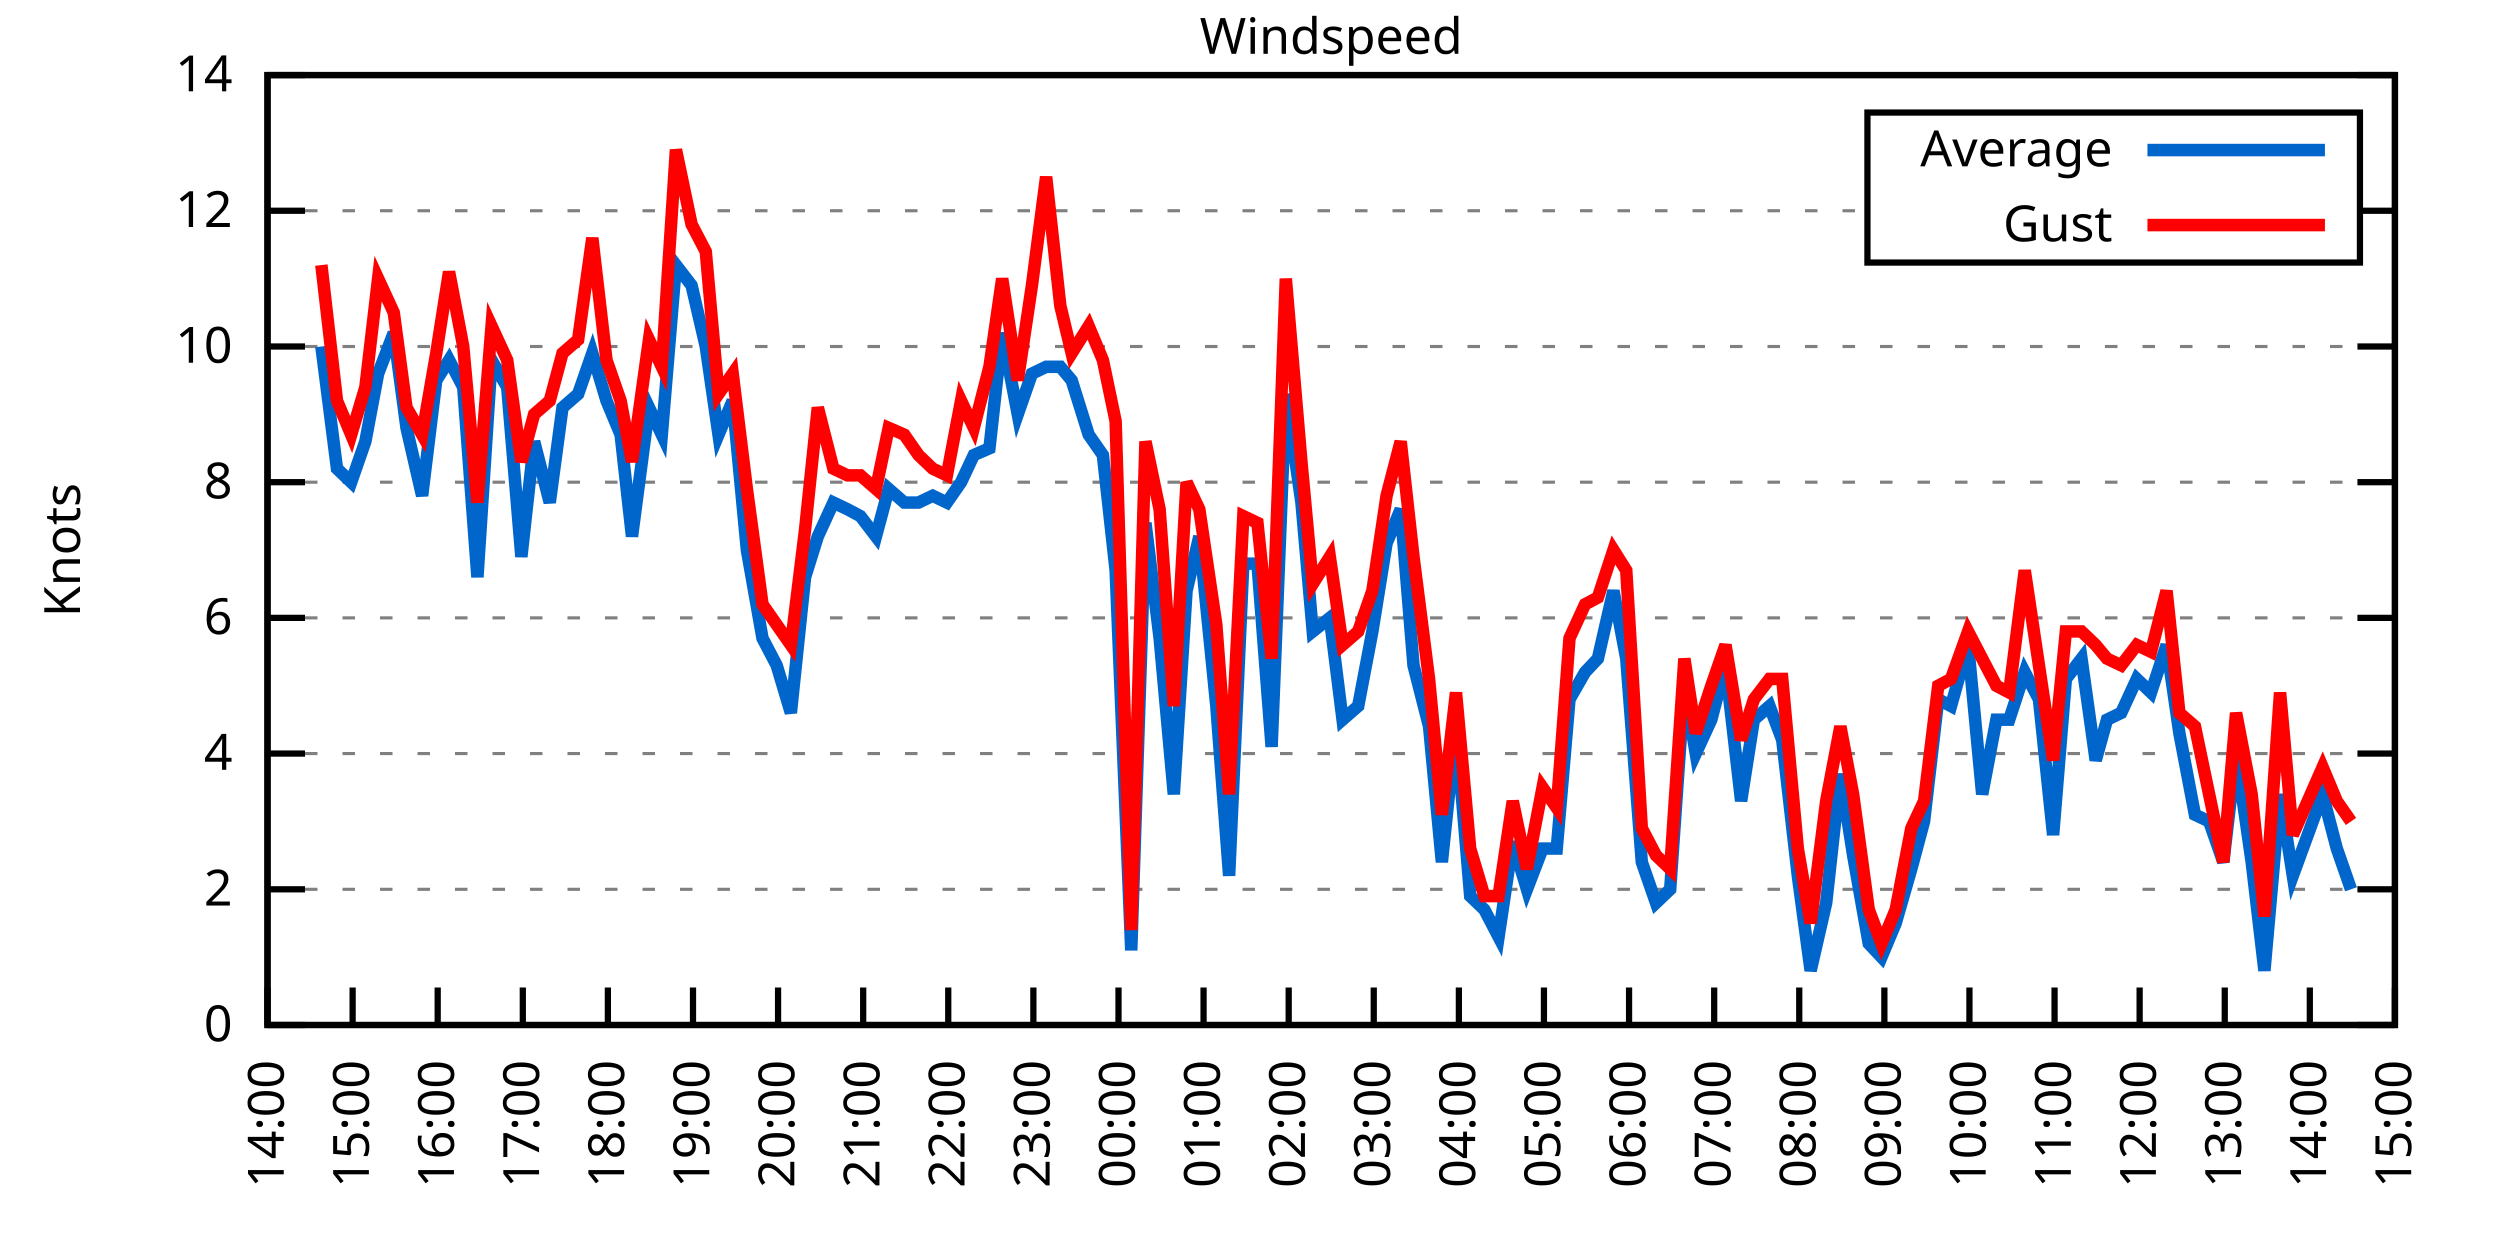
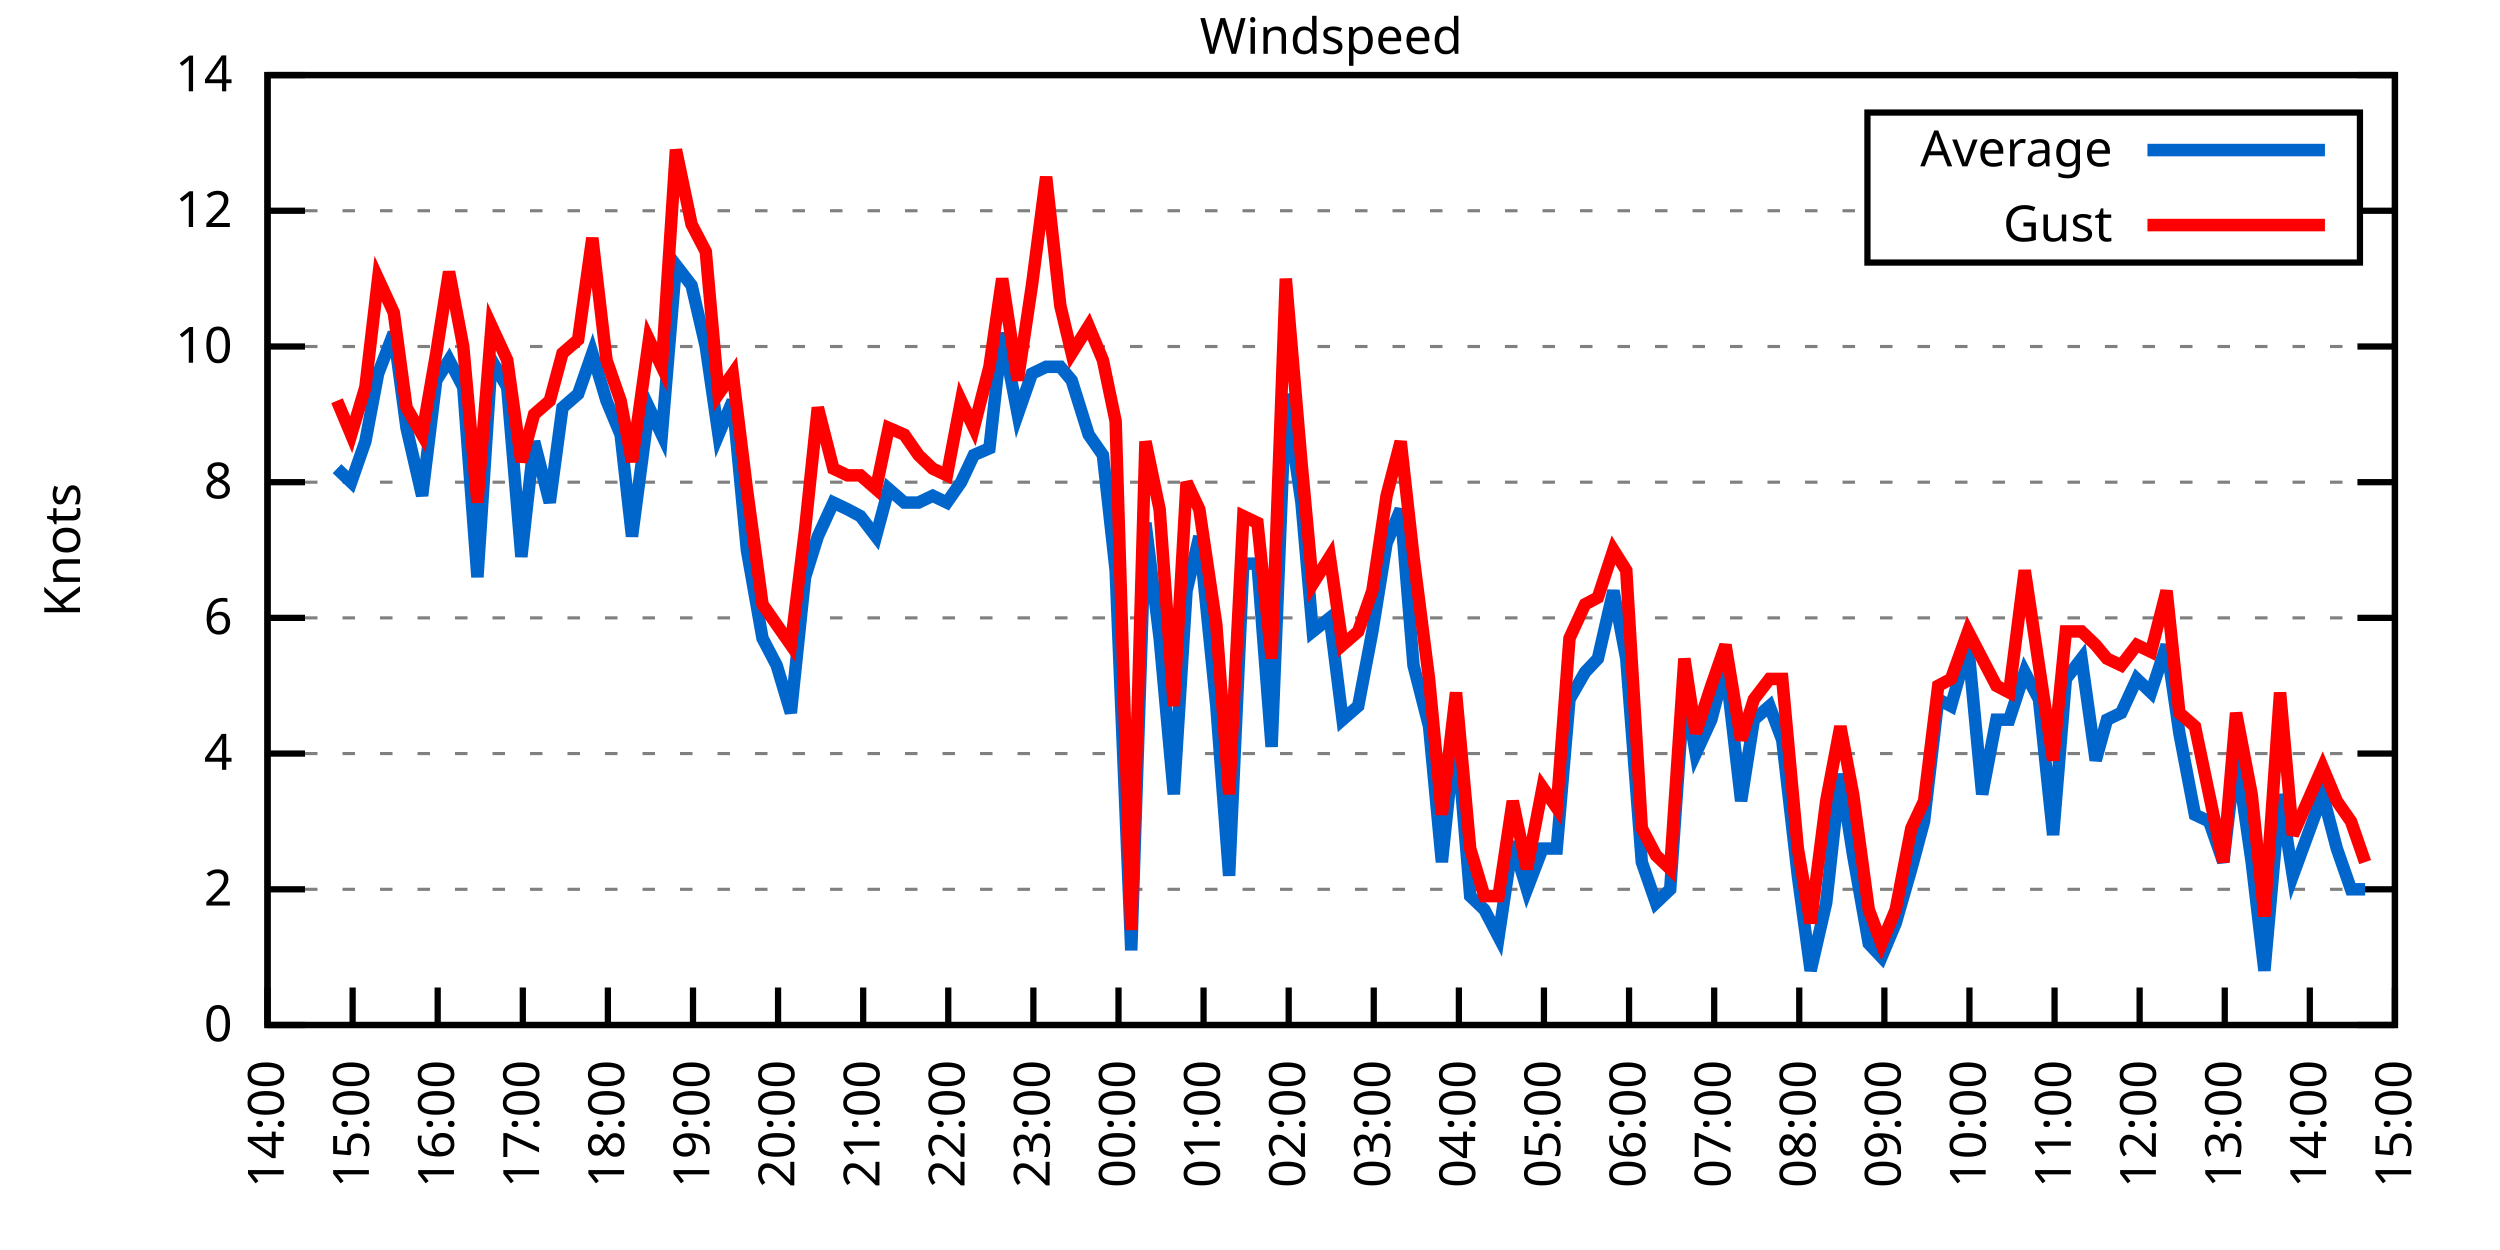
<svg xmlns="http://www.w3.org/2000/svg" xmlns:xlink="http://www.w3.org/1999/xlink" width="400" height="200" viewBox="0 0 400 200">
  <g id="gnuplot_canvas">
    <rect x="0" y="0" width="400" height="200" fill="none" />
    <defs>
      <circle id="gpDot" r="0.5" stroke-width="0.5" stroke="currentColor" />
      <path id="gpPt0" stroke-width="0.333" stroke="currentColor" d="M-1,0 h2 M0,-1 v2" />
      <path id="gpPt1" stroke-width="0.333" stroke="currentColor" d="M-1,-1 L1,1 M1,-1 L-1,1" />
      <path id="gpPt2" stroke-width="0.333" stroke="currentColor" d="M-1,0 L1,0 M0,-1 L0,1 M-1,-1 L1,1 M-1,1 L1,-1" />
      <rect id="gpPt3" stroke-width="0.333" stroke="currentColor" x="-1" y="-1" width="2" height="2" />
      <rect id="gpPt4" stroke-width="0.333" stroke="currentColor" fill="currentColor" x="-1" y="-1" width="2" height="2" />
      <circle id="gpPt5" stroke-width="0.333" stroke="currentColor" cx="0" cy="0" r="1" />
      <use xlink:href="#gpPt5" id="gpPt6" fill="currentColor" stroke="none" />
      <path id="gpPt7" stroke-width="0.333" stroke="currentColor" d="M0,-1.33 L-1.33,0.67 L1.33,0.67 z" />
      <use xlink:href="#gpPt7" id="gpPt8" fill="currentColor" stroke="none" />
      <use xlink:href="#gpPt7" id="gpPt9" stroke="currentColor" transform="rotate(180)" />
      <use xlink:href="#gpPt9" id="gpPt10" fill="currentColor" stroke="none" />
      <use xlink:href="#gpPt3" id="gpPt11" stroke="currentColor" transform="rotate(45)" />
      <use xlink:href="#gpPt11" id="gpPt12" fill="currentColor" stroke="none" />
      <path id="gpPt13" stroke-width="0.333" stroke="currentColor" d="M0,1.330 L1.265,0.411 L0.782,-1.067 L-0.782,-1.076 L-1.265,0.411 z" />
      <use xlink:href="#gpPt13" id="gpPt14" fill="currentColor" stroke="none" />
      <filter id="textbox" filterUnits="objectBoundingBox" x="0" y="0" height="1" width="1">
        <feFlood flood-color="white" flood-opacity="1" result="bgnd" />
        <feComposite in="SourceGraphic" in2="bgnd" operator="atop" />
      </filter>
      <filter id="greybox" filterUnits="objectBoundingBox" x="0" y="0" height="1" width="1">
        <feFlood flood-color="lightgrey" flood-opacity="1" result="grey" />
        <feComposite in="SourceGraphic" in2="grey" operator="atop" />
      </filter>
    </defs>
    <g fill="none" color="white" stroke="currentColor" stroke-width="1.00" stroke-linecap="butt" stroke-linejoin="miter">
</g>
    <g fill="none" color="black" stroke="currentColor" stroke-width="1.00" stroke-linecap="butt" stroke-linejoin="miter">
      <g stroke="none" shape-rendering="crispEdges">
        <polygon fill="rgb(255, 255, 255)" points="42.80,164.00 383.18,164.00 383.18,12.02 42.80,12.02 " />
      </g>
    </g>
    <g fill="none" color="black" stroke="currentColor" stroke-width="1.00" stroke-linecap="butt" stroke-linejoin="miter">
</g>
    <g fill="none" color="black" stroke="black" stroke-width="0.50" stroke-linecap="butt" stroke-linejoin="miter">
</g>
    <g fill="none" color="gray" stroke="currentColor" stroke-width="0.50" stroke-linecap="butt" stroke-linejoin="miter">
      <path stroke="gray" stroke-dasharray="2,4" class="gridline" d="M42.80,164.00 L383.19,164.00  " />
    </g>
    <g fill="none" color="gray" stroke="gray" stroke-width="1.00" stroke-linecap="butt" stroke-linejoin="miter">
</g>
    <g fill="none" color="black" stroke="currentColor" stroke-width="1.00" stroke-linecap="butt" stroke-linejoin="miter">
      <path stroke="black" d="M42.80,164.00 L48.80,164.00 M383.19,164.00 L377.19,164.00  " />
      <g transform="translate(37.20,166.60)" stroke="none" fill="black" font-family="Sans" font-size="8.00" text-anchor="end">
        <text>
          <tspan font-family="Sans"> 0</tspan>
        </text>
      </g>
    </g>
    <g fill="none" color="black" stroke="currentColor" stroke-width="1.00" stroke-linecap="butt" stroke-linejoin="miter">
</g>
    <g fill="none" color="black" stroke="black" stroke-width="0.50" stroke-linecap="butt" stroke-linejoin="miter">
</g>
    <g fill="none" color="gray" stroke="currentColor" stroke-width="0.50" stroke-linecap="butt" stroke-linejoin="miter">
      <path stroke="gray" stroke-dasharray="2,4" class="gridline" d="M42.80,142.29 L383.19,142.29  " />
    </g>
    <g fill="none" color="gray" stroke="gray" stroke-width="1.00" stroke-linecap="butt" stroke-linejoin="miter">
</g>
    <g fill="none" color="black" stroke="currentColor" stroke-width="1.00" stroke-linecap="butt" stroke-linejoin="miter">
      <path stroke="black" d="M42.80,142.29 L48.80,142.29 M383.19,142.29 L377.19,142.29  " />
      <g transform="translate(37.20,144.89)" stroke="none" fill="black" font-family="Sans" font-size="8.00" text-anchor="end">
        <text>
          <tspan font-family="Sans"> 2</tspan>
        </text>
      </g>
    </g>
    <g fill="none" color="black" stroke="currentColor" stroke-width="1.00" stroke-linecap="butt" stroke-linejoin="miter">
</g>
    <g fill="none" color="black" stroke="black" stroke-width="0.50" stroke-linecap="butt" stroke-linejoin="miter">
</g>
    <g fill="none" color="gray" stroke="currentColor" stroke-width="0.50" stroke-linecap="butt" stroke-linejoin="miter">
      <path stroke="gray" stroke-dasharray="2,4" class="gridline" d="M42.80,120.57 L383.19,120.57  " />
    </g>
    <g fill="none" color="gray" stroke="gray" stroke-width="1.00" stroke-linecap="butt" stroke-linejoin="miter">
</g>
    <g fill="none" color="black" stroke="currentColor" stroke-width="1.00" stroke-linecap="butt" stroke-linejoin="miter">
      <path stroke="black" d="M42.80,120.57 L48.80,120.57 M383.19,120.57 L377.19,120.57  " />
      <g transform="translate(37.20,123.17)" stroke="none" fill="black" font-family="Sans" font-size="8.00" text-anchor="end">
        <text>
          <tspan font-family="Sans"> 4</tspan>
        </text>
      </g>
    </g>
    <g fill="none" color="black" stroke="currentColor" stroke-width="1.00" stroke-linecap="butt" stroke-linejoin="miter">
</g>
    <g fill="none" color="black" stroke="black" stroke-width="0.50" stroke-linecap="butt" stroke-linejoin="miter">
</g>
    <g fill="none" color="gray" stroke="currentColor" stroke-width="0.50" stroke-linecap="butt" stroke-linejoin="miter">
      <path stroke="gray" stroke-dasharray="2,4" class="gridline" d="M42.80,98.86 L383.19,98.86  " />
    </g>
    <g fill="none" color="gray" stroke="gray" stroke-width="1.00" stroke-linecap="butt" stroke-linejoin="miter">
</g>
    <g fill="none" color="black" stroke="currentColor" stroke-width="1.00" stroke-linecap="butt" stroke-linejoin="miter">
      <path stroke="black" d="M42.80,98.86 L48.80,98.86 M383.19,98.86 L377.19,98.86  " />
      <g transform="translate(37.20,101.46)" stroke="none" fill="black" font-family="Sans" font-size="8.00" text-anchor="end">
        <text>
          <tspan font-family="Sans"> 6</tspan>
        </text>
      </g>
    </g>
    <g fill="none" color="black" stroke="currentColor" stroke-width="1.00" stroke-linecap="butt" stroke-linejoin="miter">
</g>
    <g fill="none" color="black" stroke="black" stroke-width="0.50" stroke-linecap="butt" stroke-linejoin="miter">
</g>
    <g fill="none" color="gray" stroke="currentColor" stroke-width="0.50" stroke-linecap="butt" stroke-linejoin="miter">
      <path stroke="gray" stroke-dasharray="2,4" class="gridline" d="M42.80,77.15 L383.19,77.15  " />
    </g>
    <g fill="none" color="gray" stroke="gray" stroke-width="1.00" stroke-linecap="butt" stroke-linejoin="miter">
</g>
    <g fill="none" color="black" stroke="currentColor" stroke-width="1.00" stroke-linecap="butt" stroke-linejoin="miter">
      <path stroke="black" d="M42.80,77.15 L48.80,77.15 M383.19,77.15 L377.19,77.15  " />
      <g transform="translate(37.20,79.75)" stroke="none" fill="black" font-family="Sans" font-size="8.00" text-anchor="end">
        <text>
          <tspan font-family="Sans"> 8</tspan>
        </text>
      </g>
    </g>
    <g fill="none" color="black" stroke="currentColor" stroke-width="1.00" stroke-linecap="butt" stroke-linejoin="miter">
</g>
    <g fill="none" color="black" stroke="black" stroke-width="0.50" stroke-linecap="butt" stroke-linejoin="miter">
</g>
    <g fill="none" color="gray" stroke="currentColor" stroke-width="0.50" stroke-linecap="butt" stroke-linejoin="miter">
      <path stroke="gray" stroke-dasharray="2,4" class="gridline" d="M42.80,55.44 L383.19,55.44  " />
    </g>
    <g fill="none" color="gray" stroke="gray" stroke-width="1.00" stroke-linecap="butt" stroke-linejoin="miter">
</g>
    <g fill="none" color="black" stroke="currentColor" stroke-width="1.00" stroke-linecap="butt" stroke-linejoin="miter">
      <path stroke="black" d="M42.80,55.44 L48.80,55.44 M383.19,55.44 L377.19,55.44  " />
      <g transform="translate(37.20,58.04)" stroke="none" fill="black" font-family="Sans" font-size="8.00" text-anchor="end">
        <text>
          <tspan font-family="Sans"> 10</tspan>
        </text>
      </g>
    </g>
    <g fill="none" color="black" stroke="currentColor" stroke-width="1.00" stroke-linecap="butt" stroke-linejoin="miter">
</g>
    <g fill="none" color="black" stroke="black" stroke-width="0.50" stroke-linecap="butt" stroke-linejoin="miter">
</g>
    <g fill="none" color="gray" stroke="currentColor" stroke-width="0.50" stroke-linecap="butt" stroke-linejoin="miter">
      <path stroke="gray" stroke-dasharray="2,4" class="gridline" d="M42.80,33.72 L298.79,33.72 M377.59,33.72 L383.19,33.72  " />
    </g>
    <g fill="none" color="gray" stroke="gray" stroke-width="1.00" stroke-linecap="butt" stroke-linejoin="miter">
</g>
    <g fill="none" color="black" stroke="currentColor" stroke-width="1.00" stroke-linecap="butt" stroke-linejoin="miter">
      <path stroke="black" d="M42.80,33.72 L48.80,33.72 M383.19,33.72 L377.19,33.72  " />
      <g transform="translate(37.20,36.32)" stroke="none" fill="black" font-family="Sans" font-size="8.00" text-anchor="end">
        <text>
          <tspan font-family="Sans"> 12</tspan>
        </text>
      </g>
    </g>
    <g fill="none" color="black" stroke="currentColor" stroke-width="1.00" stroke-linecap="butt" stroke-linejoin="miter">
</g>
    <g fill="none" color="black" stroke="black" stroke-width="0.50" stroke-linecap="butt" stroke-linejoin="miter">
</g>
    <g fill="none" color="gray" stroke="currentColor" stroke-width="0.50" stroke-linecap="butt" stroke-linejoin="miter">
      <path stroke="gray" stroke-dasharray="2,4" class="gridline" d="M42.80,12.01 L383.19,12.01  " />
    </g>
    <g fill="none" color="gray" stroke="gray" stroke-width="1.00" stroke-linecap="butt" stroke-linejoin="miter">
</g>
    <g fill="none" color="black" stroke="currentColor" stroke-width="1.00" stroke-linecap="butt" stroke-linejoin="miter">
      <path stroke="black" d="M42.80,12.01 L48.80,12.01 M383.19,12.01 L377.19,12.01  " />
      <g transform="translate(37.20,14.61)" stroke="none" fill="black" font-family="Sans" font-size="8.00" text-anchor="end">
        <text>
          <tspan font-family="Sans"> 14</tspan>
        </text>
      </g>
    </g>
    <g fill="none" color="black" stroke="currentColor" stroke-width="1.00" stroke-linecap="butt" stroke-linejoin="miter">
      <path stroke="black" d="M42.80,164.00 L42.80,158.00  " />
      <g transform="translate(45.40,169.60) rotate(270.00)" stroke="none" fill="black" font-family="Sans" font-size="8.00" text-anchor="end">
        <text>
          <tspan font-family="Sans">14:00</tspan>
        </text>
      </g>
    </g>
    <g fill="none" color="black" stroke="currentColor" stroke-width="1.00" stroke-linecap="butt" stroke-linejoin="miter">
      <path stroke="black" d="M56.42,164.00 L56.42,158.00  " />
      <g transform="translate(59.02,169.60) rotate(270.00)" stroke="none" fill="black" font-family="Sans" font-size="8.00" text-anchor="end">
        <text>
          <tspan font-family="Sans">15:00</tspan>
        </text>
      </g>
    </g>
    <g fill="none" color="black" stroke="currentColor" stroke-width="1.00" stroke-linecap="butt" stroke-linejoin="miter">
      <path stroke="black" d="M70.03,164.00 L70.03,158.00  " />
      <g transform="translate(72.63,169.60) rotate(270.00)" stroke="none" fill="black" font-family="Sans" font-size="8.00" text-anchor="end">
        <text>
          <tspan font-family="Sans">16:00</tspan>
        </text>
      </g>
    </g>
    <g fill="none" color="black" stroke="currentColor" stroke-width="1.00" stroke-linecap="butt" stroke-linejoin="miter">
      <path stroke="black" d="M83.65,164.00 L83.65,158.00  " />
      <g transform="translate(86.25,169.60) rotate(270.00)" stroke="none" fill="black" font-family="Sans" font-size="8.00" text-anchor="end">
        <text>
          <tspan font-family="Sans">17:00</tspan>
        </text>
      </g>
    </g>
    <g fill="none" color="black" stroke="currentColor" stroke-width="1.00" stroke-linecap="butt" stroke-linejoin="miter">
      <path stroke="black" d="M97.26,164.00 L97.26,158.00  " />
      <g transform="translate(99.86,169.60) rotate(270.00)" stroke="none" fill="black" font-family="Sans" font-size="8.00" text-anchor="end">
        <text>
          <tspan font-family="Sans">18:00</tspan>
        </text>
      </g>
    </g>
    <g fill="none" color="black" stroke="currentColor" stroke-width="1.00" stroke-linecap="butt" stroke-linejoin="miter">
      <path stroke="black" d="M110.88,164.00 L110.88,158.00  " />
      <g transform="translate(113.48,169.60) rotate(270.00)" stroke="none" fill="black" font-family="Sans" font-size="8.00" text-anchor="end">
        <text>
          <tspan font-family="Sans">19:00</tspan>
        </text>
      </g>
    </g>
    <g fill="none" color="black" stroke="currentColor" stroke-width="1.00" stroke-linecap="butt" stroke-linejoin="miter">
      <path stroke="black" d="M124.49,164.00 L124.49,158.00  " />
      <g transform="translate(127.09,169.60) rotate(270.00)" stroke="none" fill="black" font-family="Sans" font-size="8.00" text-anchor="end">
        <text>
          <tspan font-family="Sans">20:00</tspan>
        </text>
      </g>
    </g>
    <g fill="none" color="black" stroke="currentColor" stroke-width="1.00" stroke-linecap="butt" stroke-linejoin="miter">
      <path stroke="black" d="M138.11,164.00 L138.11,158.00  " />
      <g transform="translate(140.71,169.60) rotate(270.00)" stroke="none" fill="black" font-family="Sans" font-size="8.00" text-anchor="end">
        <text>
          <tspan font-family="Sans">21:00</tspan>
        </text>
      </g>
    </g>
    <g fill="none" color="black" stroke="currentColor" stroke-width="1.00" stroke-linecap="butt" stroke-linejoin="miter">
      <path stroke="black" d="M151.72,164.00 L151.72,158.00  " />
      <g transform="translate(154.32,169.60) rotate(270.00)" stroke="none" fill="black" font-family="Sans" font-size="8.00" text-anchor="end">
        <text>
          <tspan font-family="Sans">22:00</tspan>
        </text>
      </g>
    </g>
    <g fill="none" color="black" stroke="currentColor" stroke-width="1.00" stroke-linecap="butt" stroke-linejoin="miter">
      <path stroke="black" d="M165.34,164.00 L165.34,158.00  " />
      <g transform="translate(167.94,169.60) rotate(270.00)" stroke="none" fill="black" font-family="Sans" font-size="8.00" text-anchor="end">
        <text>
          <tspan font-family="Sans">23:00</tspan>
        </text>
      </g>
    </g>
    <g fill="none" color="black" stroke="currentColor" stroke-width="1.00" stroke-linecap="butt" stroke-linejoin="miter">
      <path stroke="black" d="M178.96,164.00 L178.96,158.00  " />
      <g transform="translate(181.56,169.60) rotate(270.00)" stroke="none" fill="black" font-family="Sans" font-size="8.00" text-anchor="end">
        <text>
          <tspan font-family="Sans">00:00</tspan>
        </text>
      </g>
    </g>
    <g fill="none" color="black" stroke="currentColor" stroke-width="1.00" stroke-linecap="butt" stroke-linejoin="miter">
      <path stroke="black" d="M192.57,164.00 L192.57,158.00  " />
      <g transform="translate(195.17,169.60) rotate(270.00)" stroke="none" fill="black" font-family="Sans" font-size="8.00" text-anchor="end">
        <text>
          <tspan font-family="Sans">01:00</tspan>
        </text>
      </g>
    </g>
    <g fill="none" color="black" stroke="currentColor" stroke-width="1.00" stroke-linecap="butt" stroke-linejoin="miter">
      <path stroke="black" d="M206.19,164.00 L206.19,158.00  " />
      <g transform="translate(208.79,169.60) rotate(270.00)" stroke="none" fill="black" font-family="Sans" font-size="8.00" text-anchor="end">
        <text>
          <tspan font-family="Sans">02:00</tspan>
        </text>
      </g>
    </g>
    <g fill="none" color="black" stroke="currentColor" stroke-width="1.00" stroke-linecap="butt" stroke-linejoin="miter">
      <path stroke="black" d="M219.80,164.00 L219.80,158.00  " />
      <g transform="translate(222.40,169.60) rotate(270.00)" stroke="none" fill="black" font-family="Sans" font-size="8.00" text-anchor="end">
        <text>
          <tspan font-family="Sans">03:00</tspan>
        </text>
      </g>
    </g>
    <g fill="none" color="black" stroke="currentColor" stroke-width="1.00" stroke-linecap="butt" stroke-linejoin="miter">
      <path stroke="black" d="M233.42,164.00 L233.42,158.00  " />
      <g transform="translate(236.02,169.60) rotate(270.00)" stroke="none" fill="black" font-family="Sans" font-size="8.00" text-anchor="end">
        <text>
          <tspan font-family="Sans">04:00</tspan>
        </text>
      </g>
    </g>
    <g fill="none" color="black" stroke="currentColor" stroke-width="1.00" stroke-linecap="butt" stroke-linejoin="miter">
      <path stroke="black" d="M247.03,164.00 L247.03,158.00  " />
      <g transform="translate(249.63,169.60) rotate(270.00)" stroke="none" fill="black" font-family="Sans" font-size="8.00" text-anchor="end">
        <text>
          <tspan font-family="Sans">05:00</tspan>
        </text>
      </g>
    </g>
    <g fill="none" color="black" stroke="currentColor" stroke-width="1.00" stroke-linecap="butt" stroke-linejoin="miter">
      <path stroke="black" d="M260.65,164.00 L260.65,158.00  " />
      <g transform="translate(263.25,169.60) rotate(270.00)" stroke="none" fill="black" font-family="Sans" font-size="8.00" text-anchor="end">
        <text>
          <tspan font-family="Sans">06:00</tspan>
        </text>
      </g>
    </g>
    <g fill="none" color="black" stroke="currentColor" stroke-width="1.00" stroke-linecap="butt" stroke-linejoin="miter">
      <path stroke="black" d="M274.27,164.00 L274.27,158.00  " />
      <g transform="translate(276.87,169.60) rotate(270.00)" stroke="none" fill="black" font-family="Sans" font-size="8.00" text-anchor="end">
        <text>
          <tspan font-family="Sans">07:00</tspan>
        </text>
      </g>
    </g>
    <g fill="none" color="black" stroke="currentColor" stroke-width="1.00" stroke-linecap="butt" stroke-linejoin="miter">
      <path stroke="black" d="M287.88,164.00 L287.88,158.00  " />
      <g transform="translate(290.48,169.60) rotate(270.00)" stroke="none" fill="black" font-family="Sans" font-size="8.00" text-anchor="end">
        <text>
          <tspan font-family="Sans">08:00</tspan>
        </text>
      </g>
    </g>
    <g fill="none" color="black" stroke="currentColor" stroke-width="1.00" stroke-linecap="butt" stroke-linejoin="miter">
      <path stroke="black" d="M301.50,164.00 L301.50,158.00  " />
      <g transform="translate(304.10,169.60) rotate(270.00)" stroke="none" fill="black" font-family="Sans" font-size="8.00" text-anchor="end">
        <text>
          <tspan font-family="Sans">09:00</tspan>
        </text>
      </g>
    </g>
    <g fill="none" color="black" stroke="currentColor" stroke-width="1.00" stroke-linecap="butt" stroke-linejoin="miter">
      <path stroke="black" d="M315.11,164.00 L315.11,158.00  " />
      <g transform="translate(317.71,169.60) rotate(270.00)" stroke="none" fill="black" font-family="Sans" font-size="8.00" text-anchor="end">
        <text>
          <tspan font-family="Sans">10:00</tspan>
        </text>
      </g>
    </g>
    <g fill="none" color="black" stroke="currentColor" stroke-width="1.00" stroke-linecap="butt" stroke-linejoin="miter">
      <path stroke="black" d="M328.73,164.00 L328.73,158.00  " />
      <g transform="translate(331.33,169.60) rotate(270.00)" stroke="none" fill="black" font-family="Sans" font-size="8.00" text-anchor="end">
        <text>
          <tspan font-family="Sans">11:00</tspan>
        </text>
      </g>
    </g>
    <g fill="none" color="black" stroke="currentColor" stroke-width="1.00" stroke-linecap="butt" stroke-linejoin="miter">
      <path stroke="black" d="M342.34,164.00 L342.34,158.00  " />
      <g transform="translate(344.94,169.60) rotate(270.00)" stroke="none" fill="black" font-family="Sans" font-size="8.00" text-anchor="end">
        <text>
          <tspan font-family="Sans">12:00</tspan>
        </text>
      </g>
    </g>
    <g fill="none" color="black" stroke="currentColor" stroke-width="1.00" stroke-linecap="butt" stroke-linejoin="miter">
      <path stroke="black" d="M355.96,164.00 L355.96,158.00  " />
      <g transform="translate(358.56,169.60) rotate(270.00)" stroke="none" fill="black" font-family="Sans" font-size="8.00" text-anchor="end">
        <text>
          <tspan font-family="Sans">13:00</tspan>
        </text>
      </g>
    </g>
    <g fill="none" color="black" stroke="currentColor" stroke-width="1.00" stroke-linecap="butt" stroke-linejoin="miter">
      <path stroke="black" d="M369.57,164.00 L369.57,158.00  " />
      <g transform="translate(372.17,169.60) rotate(270.00)" stroke="none" fill="black" font-family="Sans" font-size="8.00" text-anchor="end">
        <text>
          <tspan font-family="Sans">14:00</tspan>
        </text>
      </g>
    </g>
    <g fill="none" color="black" stroke="currentColor" stroke-width="1.00" stroke-linecap="butt" stroke-linejoin="miter">
      <path stroke="black" d="M383.19,164.00 L383.19,158.00  " />
      <g transform="translate(385.79,169.60) rotate(270.00)" stroke="none" fill="black" font-family="Sans" font-size="8.00" text-anchor="end">
        <text>
          <tspan font-family="Sans">15:00</tspan>
        </text>
      </g>
    </g>
    <g fill="none" color="black" stroke="currentColor" stroke-width="1.00" stroke-linecap="butt" stroke-linejoin="miter">
</g>
    <g fill="none" color="black" stroke="currentColor" stroke-width="1.00" stroke-linecap="butt" stroke-linejoin="miter">
      <path stroke="black" d="M42.80,12.01 L42.80,164.00 L383.19,164.00 L383.19,12.01 L42.80,12.01 Z  " />
    </g>
    <g fill="none" color="black" stroke="currentColor" stroke-width="1.00" stroke-linecap="butt" stroke-linejoin="miter">
</g>
    <g fill="none" color="black" stroke="currentColor" stroke-width="1.00" stroke-linecap="butt" stroke-linejoin="miter">
      <path stroke="black" d="M298.79,42.01 L298.79,18.01 L377.59,18.01 L377.59,42.01 L298.79,42.01 Z  " />
    </g>
    <g id="Windspeed_plot_1">
      <g fill="none" color="white" stroke="black" stroke-width="2.00" stroke-linecap="butt" stroke-linejoin="miter">
</g>
      <g fill="none" color="black" stroke="currentColor" stroke-width="2.00" stroke-linecap="butt" stroke-linejoin="miter">
        <g transform="translate(337.99,26.61)" stroke="none" fill="black" font-family="Sans" font-size="8.00" text-anchor="end">
          <text>
            <tspan font-family="Sans">Average</tspan>
          </text>
        </g>
      </g>
      <g fill="none" color="black" stroke="currentColor" stroke-width="2.00" stroke-linecap="butt" stroke-linejoin="miter">
-         <path stroke="rgb(  0, 102, 204)" d="M343.59,24.01 L371.99,24.01 M51.42,55.44 L53.92,74.98 L56.19,77.15 L58.46,70.63 L60.50,59.78 L63.00,53.26   L65.04,68.46 L67.54,79.32 L69.80,60.86 L71.85,57.61 L74.12,61.95 L76.39,92.35 L78.65,57.61 L81.15,61.95   L83.42,89.09 L85.46,70.63 L87.96,80.41 L90.00,65.21 L92.50,63.04 L94.77,56.52 L97.04,64.12 L99.30,69.55   L101.12,85.83 L103.84,65.21 L105.89,69.55 L108.15,42.41 L110.65,45.66 L112.92,55.44 L114.96,69.55 L117.23,64.12   L119.50,88.00 L122.00,102.12 L124.27,106.46 L126.54,114.06 L128.81,92.35 L130.85,85.83 L133.34,80.41 L135.61,81.49   L137.66,82.58 L140.15,85.83 L142.19,78.23 L144.69,80.41 L146.96,80.41 L149.23,79.32 L151.50,80.41 L153.77,77.15   L155.81,72.81 L158.31,71.72 L160.35,53.26 L162.84,66.29 L165.11,59.78 L167.38,58.69 L169.65,58.69 L171.47,60.86   L174.19,69.55 L176.46,72.81 L178.50,91.26 L181.00,152.06 L183.27,83.66 L185.54,102.12 L187.81,127.09 L189.85,94.52   L191.89,85.83 L194.61,112.97 L196.66,140.12 L198.93,90.18 L201.19,90.18 L203.46,119.49 L205.73,63.04 L208.23,80.41   L210.04,101.03 L212.77,98.86 L214.81,115.15 L217.31,112.97 L219.58,101.03 L221.85,86.92 L224.11,81.49 L226.16,106.46   L228.65,116.23 L230.70,137.94 L232.96,116.23 L235.23,143.37 L237.50,145.54 L239.77,149.89 L242.04,134.69 L244.31,142.29   L246.81,135.77 L249.08,135.77 L251.12,111.89 L253.61,107.55 L255.66,105.38 L258.15,94.52 L260.20,105.38 L262.69,137.94   L264.96,144.46 L267.23,142.29 L269.50,109.72 L271.32,120.57 L273.81,115.15 L276.08,106.46 L278.58,128.17 L280.62,115.15   L283.12,112.97 L285.16,118.40 L287.65,140.12 L289.70,155.31 L292.19,144.46 L294.46,123.83 L296.50,136.86 L299.00,150.97   L301.04,153.14 L303.31,147.72 L305.81,139.03 L307.85,131.43 L310.12,111.89 L312.16,112.97 L314.89,103.20 L317.15,127.09   L319.42,115.15 L321.47,115.15 L323.96,107.55 L326.23,111.89 L328.50,133.60 L330.54,108.63 L333.04,105.38 L335.31,121.66   L337.12,115.15 L339.39,114.06 L341.89,108.63 L344.16,110.80 L346.65,103.20 L348.70,117.32 L351.19,130.35 L353.46,131.43   L355.73,137.94 L357.77,120.57 L360.27,137.94 L362.31,155.31 L364.81,127.09 L366.85,140.12 L371.62,127.09 L373.89,135.77   L376.16,142.29  " />
+         <path stroke="rgb(  0, 102, 204)" d="M343.59,24.01 L371.99,24.01 M53.92,74.98 L56.19,77.15 L58.46,70.63 L60.50,59.78 L63.00,53.26 L65.04,68.46   L67.54,79.32 L69.80,60.86 L71.85,57.61 L74.12,61.95 L76.39,92.35 L78.65,57.61 L81.15,61.95 L83.42,89.09   L85.46,70.63 L87.96,80.41 L90.00,65.21 L92.50,63.04 L94.77,56.52 L97.04,64.12 L99.30,69.55 L101.12,85.83   L103.84,65.21 L105.89,69.55 L108.15,42.41 L110.65,45.66 L112.92,55.44 L114.96,69.55 L117.23,64.12 L119.50,88.00   L122.00,102.12 L124.27,106.46 L126.54,114.06 L128.81,92.35 L130.85,85.83 L133.34,80.41 L135.61,81.49 L137.66,82.58   L140.15,85.83 L142.19,78.23 L144.69,80.41 L146.96,80.41 L149.23,79.32 L151.50,80.41 L153.77,77.15 L155.81,72.81   L158.31,71.72 L160.35,53.26 L162.84,66.29 L165.11,59.78 L167.38,58.69 L169.65,58.69 L171.47,60.86 L174.19,69.55   L176.46,72.81 L178.50,91.26 L181.00,152.06 L183.27,83.66 L185.54,102.12 L187.81,127.09 L189.85,94.52 L191.89,85.83   L194.61,112.97 L196.66,140.12 L198.93,90.18 L201.19,90.18 L203.46,119.49 L205.73,63.04 L208.23,80.41 L210.04,101.03   L212.77,98.86 L214.81,115.15 L217.31,112.97 L219.58,101.03 L221.85,86.92 L224.11,81.49 L226.16,106.46 L228.65,116.23   L230.70,137.94 L232.96,116.23 L235.23,143.37 L237.50,145.54 L239.77,149.89 L242.04,134.69 L244.31,142.29 L246.81,135.77   L249.08,135.77 L251.12,111.89 L253.61,107.55 L255.66,105.38 L258.15,94.52 L260.20,105.38 L262.69,137.94 L264.96,144.46   L267.23,142.29 L269.50,109.72 L271.32,120.57 L273.81,115.15 L276.08,106.46 L278.58,128.17 L280.62,115.15 L283.12,112.97   L285.16,118.40 L287.65,140.12 L289.70,155.31 L292.19,144.46 L294.46,123.83 L296.50,136.86 L299.00,150.97 L301.04,153.14   L303.31,147.72 L305.81,139.03 L307.85,131.43 L310.12,111.89 L312.16,112.97 L314.89,103.20 L317.15,127.09 L319.42,115.15   L321.47,115.15 L323.96,107.55 L326.23,111.89 L328.50,133.60 L330.54,108.63 L333.04,105.38 L335.31,121.66 L337.12,115.15   L339.39,114.06 L341.89,108.63 L344.16,110.80 L346.65,103.20 L348.70,117.32 L351.19,130.35 L353.46,131.43 L355.73,137.94   L357.77,120.57 L360.27,137.94 L362.31,155.31 L364.81,127.09 L366.85,140.12 L371.62,127.09 L373.89,135.77 L376.16,142.29   L378.42,142.29  " />
      </g>
    </g>
    <g id="Windspeed_plot_2">
      <g fill="none" color="black" stroke="currentColor" stroke-width="2.00" stroke-linecap="butt" stroke-linejoin="miter">
        <g transform="translate(337.99,38.61)" stroke="none" fill="black" font-family="Sans" font-size="8.00" text-anchor="end">
          <text>
            <tspan font-family="Sans">Gust</tspan>
          </text>
        </g>
      </g>
      <g fill="none" color="black" stroke="currentColor" stroke-width="2.00" stroke-linecap="butt" stroke-linejoin="miter">
-         <path stroke="rgb(255,   0,   0)" d="M343.59,36.01 L371.99,36.01 M51.42,42.41 L53.92,64.12 L56.19,69.55 L58.46,61.95 L60.50,44.58 L63.00,50.01   L65.04,65.21 L67.54,69.55 L69.80,56.52 L71.85,43.49 L74.12,55.44 L76.39,80.41 L78.65,52.18 L81.15,57.61   L83.42,73.89 L85.46,66.29 L87.96,64.12 L90.00,56.52 L92.50,54.35 L94.77,38.07 L97.04,57.61 L99.30,64.12   L101.12,73.89 L103.84,54.35 L105.89,58.69 L108.15,23.95 L110.65,35.89 L112.92,40.24 L114.96,63.04 L117.23,59.78   L119.50,78.23 L122.00,96.69 L124.27,99.95 L126.54,103.20 L128.81,84.75 L130.85,65.21 L133.34,74.98 L135.61,76.06   L137.66,76.06 L140.15,78.23 L142.19,68.46 L144.69,69.55 L146.96,72.81 L149.23,74.98 L151.50,76.06 L153.77,64.12   L155.81,68.46 L158.31,58.69 L160.35,44.58 L162.84,60.86 L165.11,45.66 L167.38,28.29 L169.65,48.92 L171.47,56.52   L174.19,52.18 L176.46,57.61 L178.50,67.38 L181.00,148.80 L183.27,70.63 L185.54,81.49 L187.81,112.97 L189.85,77.15   L191.89,81.49 L194.61,99.95 L196.66,127.09 L198.93,82.58 L201.19,83.66 L203.46,105.38 L205.73,44.58 L208.23,73.89   L210.04,93.43 L212.77,89.09 L214.81,103.20 L217.31,101.03 L219.58,94.52 L221.85,79.32 L224.11,70.63 L226.16,89.09   L228.65,108.63 L230.70,130.35 L232.96,110.80 L235.23,135.77 L237.50,143.37 L239.77,143.37 L242.04,128.17 L244.31,139.03   L246.81,126.00 L249.08,129.26 L251.12,102.12 L253.61,96.69 L255.66,95.60 L258.15,88.00 L260.20,91.26 L262.69,132.52   L264.96,136.86 L267.23,139.03 L269.50,105.38 L271.32,117.32 L273.81,109.72 L276.08,103.20 L278.58,118.40 L280.62,111.89   L283.12,108.63 L285.16,108.63 L287.65,135.77 L289.70,147.72 L292.19,128.17 L294.46,116.23 L296.50,127.09 L299.00,145.54   L301.04,150.97 L303.31,145.54 L305.81,132.52 L307.85,128.17 L310.12,109.72 L312.16,108.63 L314.89,101.03 L317.15,105.38   L319.42,109.72 L321.47,110.80 L323.96,91.26 L326.23,106.46 L328.50,121.66 L330.54,101.03 L333.04,101.03 L335.31,103.20   L337.12,105.38 L339.39,106.46 L341.89,103.20 L344.16,104.29 L346.65,94.52 L348.70,114.06 L351.19,116.23 L353.46,127.09   L355.73,137.94 L357.77,114.06 L360.27,127.09 L362.31,146.63 L364.81,110.80 L366.85,133.60 L371.62,122.75 L373.89,128.17   L376.16,131.43  " />
+         <path stroke="rgb(255,   0,   0)" d="M343.59,36.01 L371.99,36.01 M53.92,64.12 L56.19,69.55 L58.46,61.95 L60.50,44.58 L63.00,50.01 L65.04,65.21   L67.54,69.55 L69.80,56.52 L71.85,43.49 L74.12,55.44 L76.39,80.41 L78.65,52.18 L81.15,57.61 L83.42,73.89   L85.46,66.29 L87.96,64.12 L90.00,56.52 L92.50,54.35 L94.77,38.07 L97.04,57.61 L99.30,64.12 L101.12,73.89   L103.84,54.35 L105.89,58.69 L108.15,23.95 L110.65,35.89 L112.92,40.24 L114.96,63.04 L117.23,59.78 L119.50,78.23   L122.00,96.69 L124.27,99.95 L126.54,103.20 L128.81,84.75 L130.85,65.21 L133.34,74.98 L135.61,76.06 L137.66,76.06   L140.15,78.23 L142.19,68.46 L144.69,69.55 L146.96,72.81 L149.23,74.98 L151.50,76.06 L153.77,64.12 L155.81,68.46   L158.31,58.69 L160.35,44.58 L162.84,60.86 L165.11,45.66 L167.38,28.29 L169.65,48.92 L171.47,56.52 L174.19,52.18   L176.46,57.61 L178.50,67.38 L181.00,148.80 L183.27,70.63 L185.54,81.49 L187.81,112.97 L189.85,77.15 L191.89,81.49   L194.61,99.95 L196.66,127.09 L198.93,82.58 L201.19,83.66 L203.46,105.38 L205.73,44.58 L208.23,73.89 L210.04,93.43   L212.77,89.09 L214.81,103.20 L217.31,101.03 L219.58,94.52 L221.85,79.32 L224.11,70.63 L226.16,89.09 L228.65,108.63   L230.70,130.35 L232.96,110.80 L235.23,135.77 L237.50,143.37 L239.77,143.37 L242.04,128.17 L244.31,139.03 L246.81,126.00   L249.08,129.26 L251.12,102.12 L253.61,96.69 L255.66,95.60 L258.15,88.00 L260.20,91.26 L262.69,132.52 L264.96,136.86   L267.23,139.03 L269.50,105.38 L271.32,117.32 L273.81,109.72 L276.08,103.20 L278.58,118.40 L280.62,111.89 L283.12,108.63   L285.16,108.63 L287.65,135.77 L289.70,147.72 L292.19,128.17 L294.46,116.23 L296.50,127.09 L299.00,145.54 L301.04,150.97   L303.31,145.54 L305.81,132.52 L307.85,128.17 L310.12,109.72 L312.16,108.63 L314.89,101.03 L317.15,105.38 L319.42,109.72   L321.47,110.80 L323.96,91.26 L326.23,106.46 L328.50,121.66 L330.54,101.03 L333.04,101.03 L335.31,103.20 L337.12,105.38   L339.39,106.46 L341.89,103.20 L344.16,104.29 L346.65,94.52 L348.70,114.06 L351.19,116.23 L353.46,127.09 L355.73,137.94   L357.77,114.06 L360.27,127.09 L362.31,146.63 L364.81,110.80 L366.85,133.60 L371.62,122.75 L373.89,128.17 L376.16,131.43   L378.42,137.94  " />
      </g>
    </g>
    <g fill="none" color="black" stroke="currentColor" stroke-width="2.00" stroke-linecap="butt" stroke-linejoin="miter">
</g>
    <g fill="none" color="black" stroke="black" stroke-width="1.00" stroke-linecap="butt" stroke-linejoin="miter">
</g>
    <g fill="none" color="black" stroke="currentColor" stroke-width="1.00" stroke-linecap="butt" stroke-linejoin="miter">
      <path stroke="black" d="M42.80,12.01 L42.80,164.00 L383.19,164.00 L383.19,12.01 L42.80,12.01 Z  " />
      <g transform="translate(12.80,88.01) rotate(270.00)" stroke="none" fill="black" font-family="Sans" font-size="8.00" text-anchor="middle">
        <text>
          <tspan font-family="Sans">Knots</tspan>
        </text>
      </g>
    </g>
    <g fill="none" color="black" stroke="currentColor" stroke-width="1.00" stroke-linecap="butt" stroke-linejoin="miter">
</g>
    <g fill="none" color="black" stroke="currentColor" stroke-width="1.00" stroke-linecap="butt" stroke-linejoin="miter">
      <g transform="translate(212.99,8.61)" stroke="none" fill="black" font-family="Sans" font-size="8.00" text-anchor="middle">
        <text>
          <tspan font-family="Sans">Windspeed</tspan>
        </text>
      </g>
    </g>
    <g fill="none" color="black" stroke="currentColor" stroke-width="1.00" stroke-linecap="butt" stroke-linejoin="miter">
</g>
  </g>
</svg>
